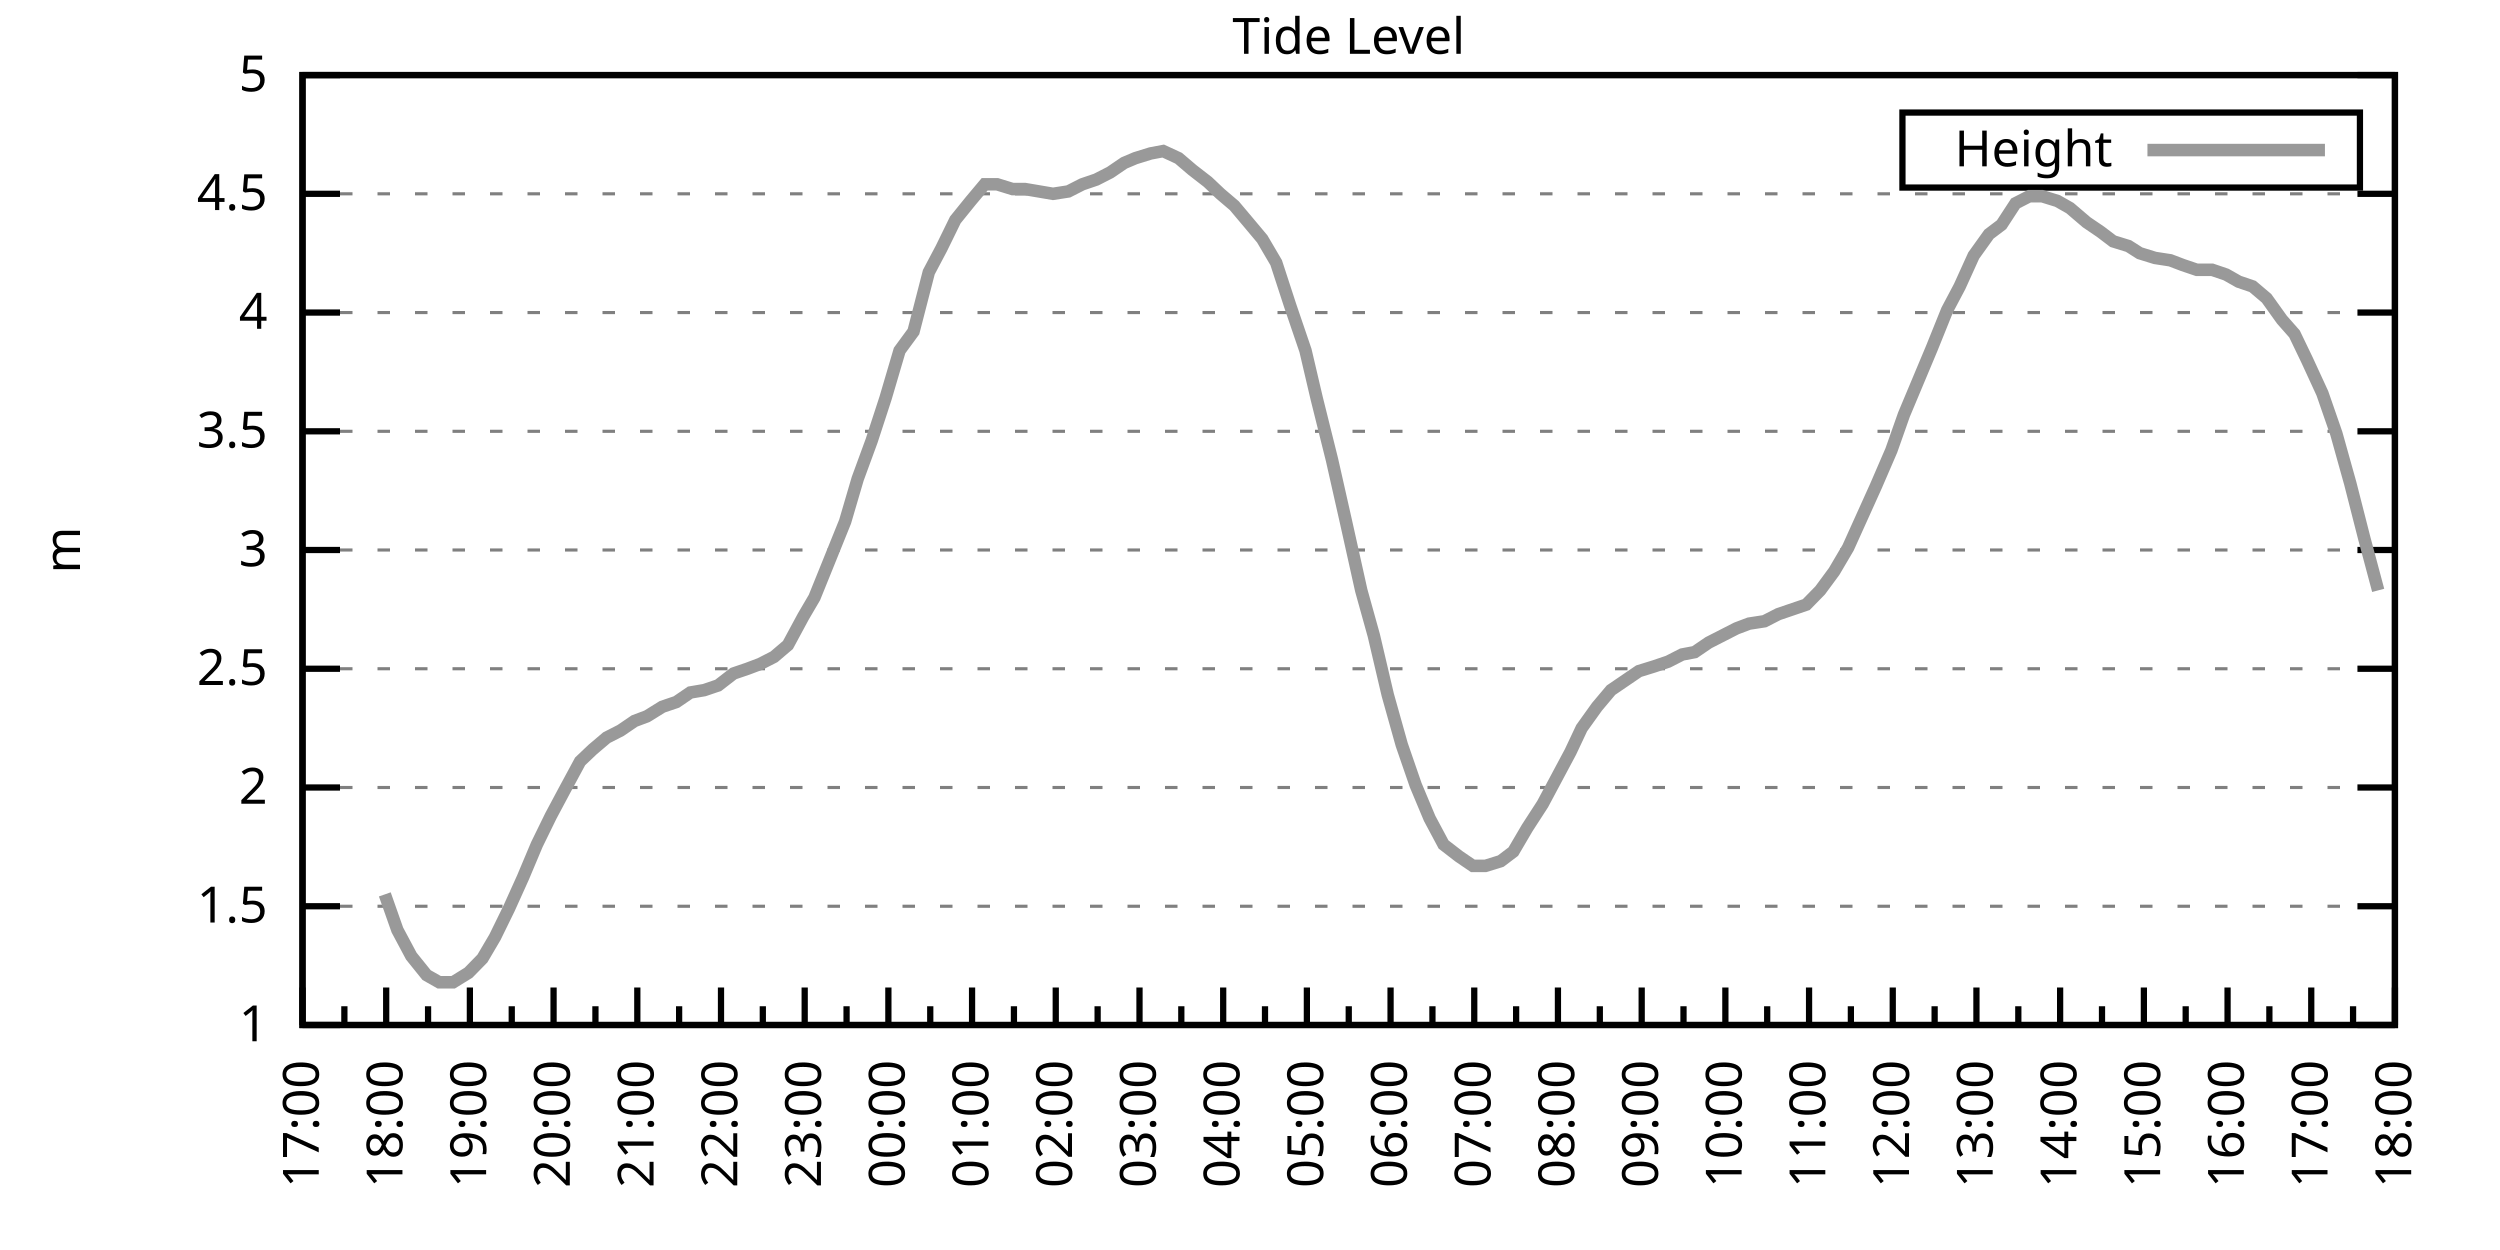
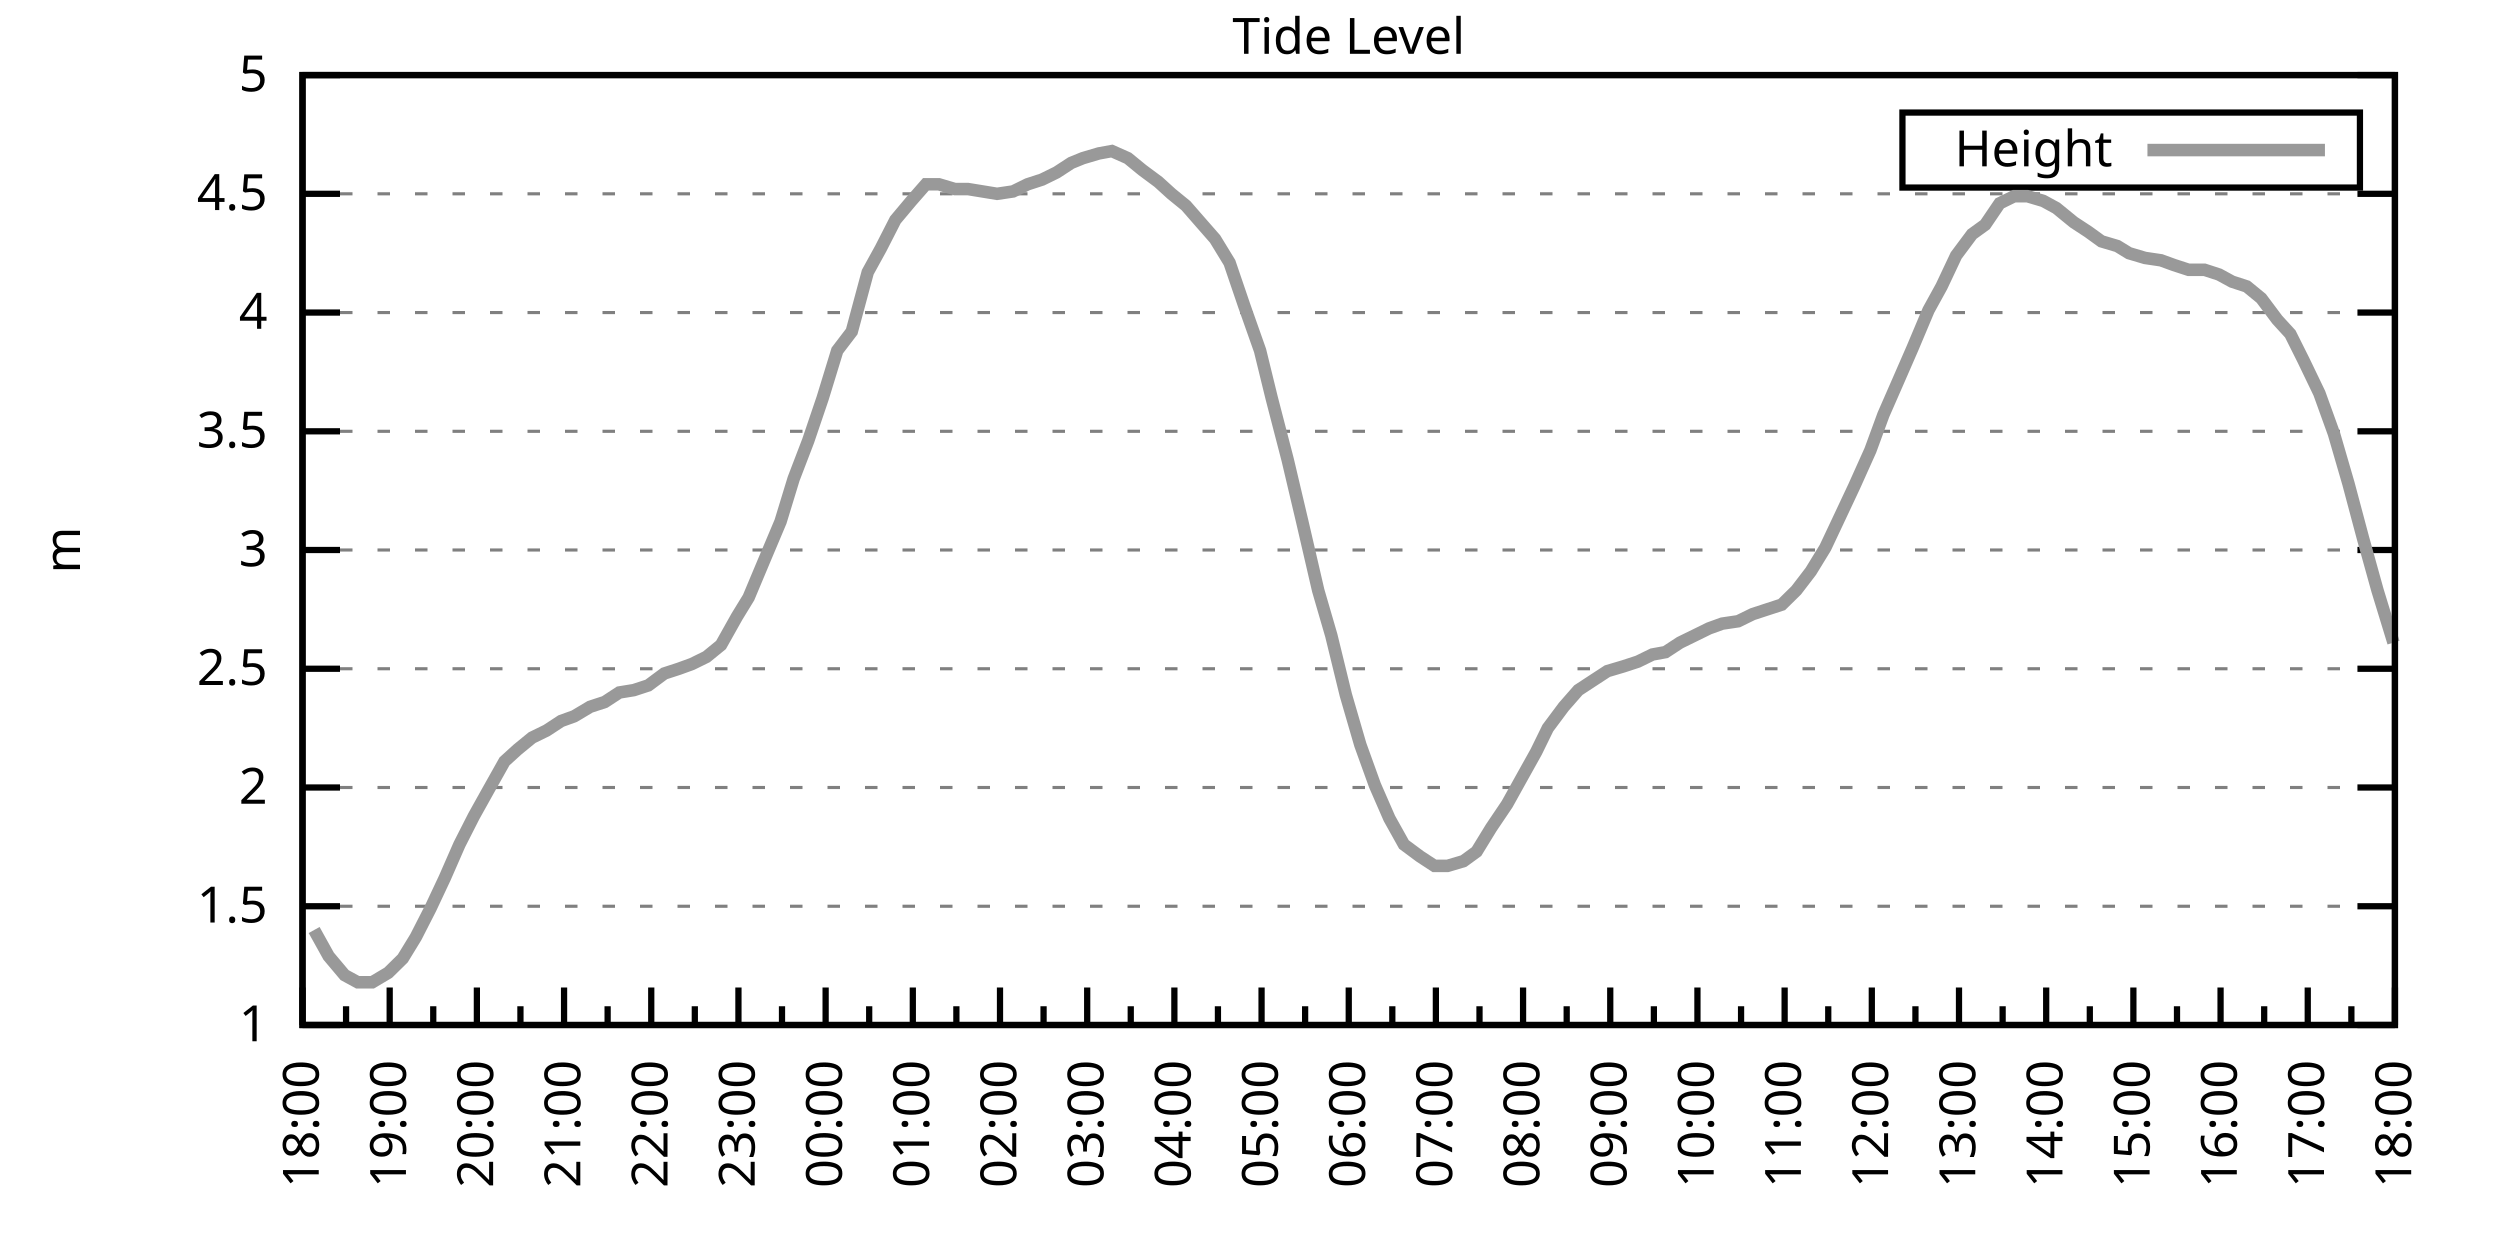
<svg xmlns="http://www.w3.org/2000/svg" xmlns:xlink="http://www.w3.org/1999/xlink" width="400" height="200" viewBox="0 0 400 200">
  <g id="gnuplot_canvas">
    <rect x="0" y="0" width="400" height="200" fill="none" />
    <defs>
      <circle id="gpDot" r="0.5" stroke-width="0.5" stroke="currentColor" />
      <path id="gpPt0" stroke-width="0.333" stroke="currentColor" d="M-1,0 h2 M0,-1 v2" />
      <path id="gpPt1" stroke-width="0.333" stroke="currentColor" d="M-1,-1 L1,1 M1,-1 L-1,1" />
      <path id="gpPt2" stroke-width="0.333" stroke="currentColor" d="M-1,0 L1,0 M0,-1 L0,1 M-1,-1 L1,1 M-1,1 L1,-1" />
      <rect id="gpPt3" stroke-width="0.333" stroke="currentColor" x="-1" y="-1" width="2" height="2" />
      <rect id="gpPt4" stroke-width="0.333" stroke="currentColor" fill="currentColor" x="-1" y="-1" width="2" height="2" />
      <circle id="gpPt5" stroke-width="0.333" stroke="currentColor" cx="0" cy="0" r="1" />
      <use xlink:href="#gpPt5" id="gpPt6" fill="currentColor" stroke="none" />
      <path id="gpPt7" stroke-width="0.333" stroke="currentColor" d="M0,-1.33 L-1.33,0.67 L1.33,0.67 z" />
      <use xlink:href="#gpPt7" id="gpPt8" fill="currentColor" stroke="none" />
      <use xlink:href="#gpPt7" id="gpPt9" stroke="currentColor" transform="rotate(180)" />
      <use xlink:href="#gpPt9" id="gpPt10" fill="currentColor" stroke="none" />
      <use xlink:href="#gpPt3" id="gpPt11" stroke="currentColor" transform="rotate(45)" />
      <use xlink:href="#gpPt11" id="gpPt12" fill="currentColor" stroke="none" />
      <path id="gpPt13" stroke-width="0.333" stroke="currentColor" d="M0,1.330 L1.265,0.411 L0.782,-1.067 L-0.782,-1.076 L-1.265,0.411 z" />
      <use xlink:href="#gpPt13" id="gpPt14" fill="currentColor" stroke="none" />
      <filter id="textbox" filterUnits="objectBoundingBox" x="0" y="0" height="1" width="1">
        <feFlood flood-color="white" flood-opacity="1" result="bgnd" />
        <feComposite in="SourceGraphic" in2="bgnd" operator="atop" />
      </filter>
      <filter id="greybox" filterUnits="objectBoundingBox" x="0" y="0" height="1" width="1">
        <feFlood flood-color="lightgrey" flood-opacity="1" result="grey" />
        <feComposite in="SourceGraphic" in2="grey" operator="atop" />
      </filter>
    </defs>
    <g fill="none" color="white" stroke="currentColor" stroke-width="1.00" stroke-linecap="butt" stroke-linejoin="miter">
</g>
    <g fill="none" color="black" stroke="currentColor" stroke-width="1.00" stroke-linecap="butt" stroke-linejoin="miter">
      <g stroke="none" shape-rendering="crispEdges">
        <polygon fill="rgb(255, 255, 255)" points="48.40,164.00 383.18,164.00 383.18,12.02 48.40,12.02 " />
      </g>
    </g>
    <g fill="none" color="black" stroke="currentColor" stroke-width="1.00" stroke-linecap="butt" stroke-linejoin="miter">
</g>
    <g fill="none" color="black" stroke="black" stroke-width="0.50" stroke-linecap="butt" stroke-linejoin="miter">
</g>
    <g fill="none" color="gray" stroke="currentColor" stroke-width="0.50" stroke-linecap="butt" stroke-linejoin="miter">
      <path stroke="gray" stroke-dasharray="2,4" class="gridline" d="M48.40,164.00 L383.19,164.00  " />
    </g>
    <g fill="none" color="gray" stroke="gray" stroke-width="1.00" stroke-linecap="butt" stroke-linejoin="miter">
</g>
    <g fill="none" color="black" stroke="currentColor" stroke-width="1.00" stroke-linecap="butt" stroke-linejoin="miter">
      <path stroke="black" d="M48.40,164.00 L54.40,164.00 M383.19,164.00 L377.19,164.00  " />
      <g transform="translate(42.80,166.60)" stroke="none" fill="black" font-family="Sans" font-size="8.00" text-anchor="end">
        <text>
          <tspan font-family="Sans"> 1</tspan>
        </text>
      </g>
    </g>
    <g fill="none" color="black" stroke="currentColor" stroke-width="1.00" stroke-linecap="butt" stroke-linejoin="miter">
</g>
    <g fill="none" color="black" stroke="black" stroke-width="0.50" stroke-linecap="butt" stroke-linejoin="miter">
</g>
    <g fill="none" color="gray" stroke="currentColor" stroke-width="0.50" stroke-linecap="butt" stroke-linejoin="miter">
      <path stroke="gray" stroke-dasharray="2,4" class="gridline" d="M48.40,145.00 L383.19,145.00  " />
    </g>
    <g fill="none" color="gray" stroke="gray" stroke-width="1.00" stroke-linecap="butt" stroke-linejoin="miter">
</g>
    <g fill="none" color="black" stroke="currentColor" stroke-width="1.00" stroke-linecap="butt" stroke-linejoin="miter">
      <path stroke="black" d="M48.40,145.00 L54.40,145.00 M383.19,145.00 L377.19,145.00  " />
      <g transform="translate(42.80,147.60)" stroke="none" fill="black" font-family="Sans" font-size="8.00" text-anchor="end">
        <text>
          <tspan font-family="Sans"> 1.5</tspan>
        </text>
      </g>
    </g>
    <g fill="none" color="black" stroke="currentColor" stroke-width="1.00" stroke-linecap="butt" stroke-linejoin="miter">
</g>
    <g fill="none" color="black" stroke="black" stroke-width="0.50" stroke-linecap="butt" stroke-linejoin="miter">
</g>
    <g fill="none" color="gray" stroke="currentColor" stroke-width="0.50" stroke-linecap="butt" stroke-linejoin="miter">
      <path stroke="gray" stroke-dasharray="2,4" class="gridline" d="M48.40,126.00 L383.19,126.00  " />
    </g>
    <g fill="none" color="gray" stroke="gray" stroke-width="1.00" stroke-linecap="butt" stroke-linejoin="miter">
</g>
    <g fill="none" color="black" stroke="currentColor" stroke-width="1.00" stroke-linecap="butt" stroke-linejoin="miter">
      <path stroke="black" d="M48.40,126.00 L54.40,126.00 M383.19,126.00 L377.19,126.00  " />
      <g transform="translate(42.80,128.60)" stroke="none" fill="black" font-family="Sans" font-size="8.00" text-anchor="end">
        <text>
          <tspan font-family="Sans"> 2</tspan>
        </text>
      </g>
    </g>
    <g fill="none" color="black" stroke="currentColor" stroke-width="1.00" stroke-linecap="butt" stroke-linejoin="miter">
</g>
    <g fill="none" color="black" stroke="black" stroke-width="0.50" stroke-linecap="butt" stroke-linejoin="miter">
</g>
    <g fill="none" color="gray" stroke="currentColor" stroke-width="0.50" stroke-linecap="butt" stroke-linejoin="miter">
      <path stroke="gray" stroke-dasharray="2,4" class="gridline" d="M48.40,107.00 L383.19,107.00  " />
    </g>
    <g fill="none" color="gray" stroke="gray" stroke-width="1.00" stroke-linecap="butt" stroke-linejoin="miter">
</g>
    <g fill="none" color="black" stroke="currentColor" stroke-width="1.00" stroke-linecap="butt" stroke-linejoin="miter">
      <path stroke="black" d="M48.40,107.00 L54.40,107.00 M383.19,107.00 L377.19,107.00  " />
      <g transform="translate(42.80,109.60)" stroke="none" fill="black" font-family="Sans" font-size="8.00" text-anchor="end">
        <text>
          <tspan font-family="Sans"> 2.5</tspan>
        </text>
      </g>
    </g>
    <g fill="none" color="black" stroke="currentColor" stroke-width="1.00" stroke-linecap="butt" stroke-linejoin="miter">
</g>
    <g fill="none" color="black" stroke="black" stroke-width="0.50" stroke-linecap="butt" stroke-linejoin="miter">
</g>
    <g fill="none" color="gray" stroke="currentColor" stroke-width="0.50" stroke-linecap="butt" stroke-linejoin="miter">
      <path stroke="gray" stroke-dasharray="2,4" class="gridline" d="M48.40,88.00 L383.19,88.00  " />
    </g>
    <g fill="none" color="gray" stroke="gray" stroke-width="1.00" stroke-linecap="butt" stroke-linejoin="miter">
</g>
    <g fill="none" color="black" stroke="currentColor" stroke-width="1.00" stroke-linecap="butt" stroke-linejoin="miter">
      <path stroke="black" d="M48.40,88.00 L54.40,88.00 M383.19,88.00 L377.19,88.00  " />
      <g transform="translate(42.80,90.60)" stroke="none" fill="black" font-family="Sans" font-size="8.00" text-anchor="end">
        <text>
          <tspan font-family="Sans"> 3</tspan>
        </text>
      </g>
    </g>
    <g fill="none" color="black" stroke="currentColor" stroke-width="1.00" stroke-linecap="butt" stroke-linejoin="miter">
</g>
    <g fill="none" color="black" stroke="black" stroke-width="0.50" stroke-linecap="butt" stroke-linejoin="miter">
</g>
    <g fill="none" color="gray" stroke="currentColor" stroke-width="0.50" stroke-linecap="butt" stroke-linejoin="miter">
      <path stroke="gray" stroke-dasharray="2,4" class="gridline" d="M48.40,69.01 L383.19,69.01  " />
    </g>
    <g fill="none" color="gray" stroke="gray" stroke-width="1.00" stroke-linecap="butt" stroke-linejoin="miter">
</g>
    <g fill="none" color="black" stroke="currentColor" stroke-width="1.00" stroke-linecap="butt" stroke-linejoin="miter">
      <path stroke="black" d="M48.40,69.01 L54.40,69.01 M383.19,69.01 L377.19,69.01  " />
      <g transform="translate(42.80,71.61)" stroke="none" fill="black" font-family="Sans" font-size="8.00" text-anchor="end">
        <text>
          <tspan font-family="Sans"> 3.5</tspan>
        </text>
      </g>
    </g>
    <g fill="none" color="black" stroke="currentColor" stroke-width="1.00" stroke-linecap="butt" stroke-linejoin="miter">
</g>
    <g fill="none" color="black" stroke="black" stroke-width="0.50" stroke-linecap="butt" stroke-linejoin="miter">
</g>
    <g fill="none" color="gray" stroke="currentColor" stroke-width="0.50" stroke-linecap="butt" stroke-linejoin="miter">
      <path stroke="gray" stroke-dasharray="2,4" class="gridline" d="M48.40,50.01 L383.19,50.01  " />
    </g>
    <g fill="none" color="gray" stroke="gray" stroke-width="1.00" stroke-linecap="butt" stroke-linejoin="miter">
</g>
    <g fill="none" color="black" stroke="currentColor" stroke-width="1.00" stroke-linecap="butt" stroke-linejoin="miter">
      <path stroke="black" d="M48.40,50.01 L54.40,50.01 M383.19,50.01 L377.19,50.01  " />
      <g transform="translate(42.80,52.61)" stroke="none" fill="black" font-family="Sans" font-size="8.00" text-anchor="end">
        <text>
          <tspan font-family="Sans"> 4</tspan>
        </text>
      </g>
    </g>
    <g fill="none" color="black" stroke="currentColor" stroke-width="1.00" stroke-linecap="butt" stroke-linejoin="miter">
</g>
    <g fill="none" color="black" stroke="black" stroke-width="0.50" stroke-linecap="butt" stroke-linejoin="miter">
</g>
    <g fill="none" color="gray" stroke="currentColor" stroke-width="0.50" stroke-linecap="butt" stroke-linejoin="miter">
      <path stroke="gray" stroke-dasharray="2,4" class="gridline" d="M48.40,31.01 L383.19,31.01  " />
    </g>
    <g fill="none" color="gray" stroke="gray" stroke-width="1.00" stroke-linecap="butt" stroke-linejoin="miter">
</g>
    <g fill="none" color="black" stroke="currentColor" stroke-width="1.00" stroke-linecap="butt" stroke-linejoin="miter">
      <path stroke="black" d="M48.40,31.01 L54.40,31.01 M383.19,31.01 L377.19,31.01  " />
      <g transform="translate(42.80,33.61)" stroke="none" fill="black" font-family="Sans" font-size="8.00" text-anchor="end">
        <text>
          <tspan font-family="Sans"> 4.5</tspan>
        </text>
      </g>
    </g>
    <g fill="none" color="black" stroke="currentColor" stroke-width="1.00" stroke-linecap="butt" stroke-linejoin="miter">
</g>
    <g fill="none" color="black" stroke="black" stroke-width="0.50" stroke-linecap="butt" stroke-linejoin="miter">
</g>
    <g fill="none" color="gray" stroke="currentColor" stroke-width="0.50" stroke-linecap="butt" stroke-linejoin="miter">
      <path stroke="gray" stroke-dasharray="2,4" class="gridline" d="M48.40,12.01 L383.19,12.01  " />
    </g>
    <g fill="none" color="gray" stroke="gray" stroke-width="1.00" stroke-linecap="butt" stroke-linejoin="miter">
</g>
    <g fill="none" color="black" stroke="currentColor" stroke-width="1.00" stroke-linecap="butt" stroke-linejoin="miter">
      <path stroke="black" d="M48.40,12.01 L54.40,12.01 M383.19,12.01 L377.19,12.01  " />
      <g transform="translate(42.80,14.61)" stroke="none" fill="black" font-family="Sans" font-size="8.00" text-anchor="end">
        <text>
          <tspan font-family="Sans"> 5</tspan>
        </text>
      </g>
    </g>
    <g fill="none" color="black" stroke="currentColor" stroke-width="1.00" stroke-linecap="butt" stroke-linejoin="miter">
      <path stroke="black" d="M48.40,164.00 L48.40,158.00  " />
      <g transform="translate(51.00,169.60) rotate(270)" stroke="none" fill="black" font-family="Sans" font-size="8.00" text-anchor="end">
        <text>
+           <tspan font-family="Sans">18:00</tspan>
+         </text>
+       </g>
+     </g>
+     <g fill="none" color="black" stroke="currentColor" stroke-width="1.00" stroke-linecap="butt" stroke-linejoin="miter">
+       <path stroke="black" d="M55.37,164.00 L55.37,161.00 M62.35,164.00 L62.35,158.00  " />
+       <g transform="translate(64.95,169.60) rotate(270)" stroke="none" fill="black" font-family="Sans" font-size="8.00" text-anchor="end">
+         <text>
+           <tspan font-family="Sans">19:00</tspan>
+         </text>
+       </g>
+     </g>
+     <g fill="none" color="black" stroke="currentColor" stroke-width="1.00" stroke-linecap="butt" stroke-linejoin="miter">
+       <path stroke="black" d="M69.32,164.00 L69.32,161.00 M76.30,164.00 L76.30,158.00  " />
+       <g transform="translate(78.90,169.60) rotate(270)" stroke="none" fill="black" font-family="Sans" font-size="8.00" text-anchor="end">
+         <text>
+           <tspan font-family="Sans">20:00</tspan>
+         </text>
+       </g>
+     </g>
+     <g fill="none" color="black" stroke="currentColor" stroke-width="1.00" stroke-linecap="butt" stroke-linejoin="miter">
+       <path stroke="black" d="M83.27,164.00 L83.27,161.00 M90.25,164.00 L90.25,158.00  " />
+       <g transform="translate(92.85,169.60) rotate(270)" stroke="none" fill="black" font-family="Sans" font-size="8.00" text-anchor="end">
+         <text>
+           <tspan font-family="Sans">21:00</tspan>
+         </text>
+       </g>
+     </g>
+     <g fill="none" color="black" stroke="currentColor" stroke-width="1.00" stroke-linecap="butt" stroke-linejoin="miter">
+       <path stroke="black" d="M97.22,164.00 L97.22,161.00 M104.20,164.00 L104.20,158.00  " />
+       <g transform="translate(106.80,169.60) rotate(270)" stroke="none" fill="black" font-family="Sans" font-size="8.00" text-anchor="end">
+         <text>
+           <tspan font-family="Sans">22:00</tspan>
+         </text>
+       </g>
+     </g>
+     <g fill="none" color="black" stroke="currentColor" stroke-width="1.00" stroke-linecap="butt" stroke-linejoin="miter">
+       <path stroke="black" d="M111.17,164.00 L111.17,161.00 M118.15,164.00 L118.15,158.00  " />
+       <g transform="translate(120.75,169.60) rotate(270)" stroke="none" fill="black" font-family="Sans" font-size="8.00" text-anchor="end">
+         <text>
+           <tspan font-family="Sans">23:00</tspan>
+         </text>
+       </g>
+     </g>
+     <g fill="none" color="black" stroke="currentColor" stroke-width="1.00" stroke-linecap="butt" stroke-linejoin="miter">
+       <path stroke="black" d="M125.12,164.00 L125.12,161.00 M132.10,164.00 L132.10,158.00  " />
+       <g transform="translate(134.70,169.60) rotate(270)" stroke="none" fill="black" font-family="Sans" font-size="8.00" text-anchor="end">
+         <text>
+           <tspan font-family="Sans">00:00</tspan>
+         </text>
+       </g>
+     </g>
+     <g fill="none" color="black" stroke="currentColor" stroke-width="1.00" stroke-linecap="butt" stroke-linejoin="miter">
+       <path stroke="black" d="M139.07,164.00 L139.07,161.00 M146.05,164.00 L146.05,158.00  " />
+       <g transform="translate(148.65,169.60) rotate(270)" stroke="none" fill="black" font-family="Sans" font-size="8.00" text-anchor="end">
+         <text>
+           <tspan font-family="Sans">01:00</tspan>
+         </text>
+       </g>
+     </g>
+     <g fill="none" color="black" stroke="currentColor" stroke-width="1.00" stroke-linecap="butt" stroke-linejoin="miter">
+       <path stroke="black" d="M153.02,164.00 L153.02,161.00 M160.00,164.00 L160.00,158.00  " />
+       <g transform="translate(162.60,169.60) rotate(270)" stroke="none" fill="black" font-family="Sans" font-size="8.00" text-anchor="end">
+         <text>
+           <tspan font-family="Sans">02:00</tspan>
+         </text>
+       </g>
+     </g>
+     <g fill="none" color="black" stroke="currentColor" stroke-width="1.00" stroke-linecap="butt" stroke-linejoin="miter">
+       <path stroke="black" d="M166.97,164.00 L166.97,161.00 M173.95,164.00 L173.95,158.00  " />
+       <g transform="translate(176.55,169.60) rotate(270)" stroke="none" fill="black" font-family="Sans" font-size="8.00" text-anchor="end">
+         <text>
+           <tspan font-family="Sans">03:00</tspan>
+         </text>
+       </g>
+     </g>
+     <g fill="none" color="black" stroke="currentColor" stroke-width="1.00" stroke-linecap="butt" stroke-linejoin="miter">
+       <path stroke="black" d="M180.92,164.00 L180.92,161.00 M187.90,164.00 L187.90,158.00  " />
+       <g transform="translate(190.50,169.60) rotate(270)" stroke="none" fill="black" font-family="Sans" font-size="8.00" text-anchor="end">
+         <text>
+           <tspan font-family="Sans">04:00</tspan>
+         </text>
+       </g>
+     </g>
+     <g fill="none" color="black" stroke="currentColor" stroke-width="1.00" stroke-linecap="butt" stroke-linejoin="miter">
+       <path stroke="black" d="M194.87,164.00 L194.87,161.00 M201.85,164.00 L201.85,158.00  " />
+       <g transform="translate(204.45,169.60) rotate(270)" stroke="none" fill="black" font-family="Sans" font-size="8.00" text-anchor="end">
+         <text>
+           <tspan font-family="Sans">05:00</tspan>
+         </text>
+       </g>
+     </g>
+     <g fill="none" color="black" stroke="currentColor" stroke-width="1.00" stroke-linecap="butt" stroke-linejoin="miter">
+       <path stroke="black" d="M208.82,164.00 L208.82,161.00 M215.80,164.00 L215.80,158.00  " />
+       <g transform="translate(218.40,169.60) rotate(270)" stroke="none" fill="black" font-family="Sans" font-size="8.00" text-anchor="end">
+         <text>
+           <tspan font-family="Sans">06:00</tspan>
+         </text>
+       </g>
+     </g>
+     <g fill="none" color="black" stroke="currentColor" stroke-width="1.00" stroke-linecap="butt" stroke-linejoin="miter">
+       <path stroke="black" d="M222.77,164.00 L222.77,161.00 M229.74,164.00 L229.74,158.00  " />
+       <g transform="translate(232.34,169.60) rotate(270)" stroke="none" fill="black" font-family="Sans" font-size="8.00" text-anchor="end">
+         <text>
+           <tspan font-family="Sans">07:00</tspan>
+         </text>
+       </g>
+     </g>
+     <g fill="none" color="black" stroke="currentColor" stroke-width="1.00" stroke-linecap="butt" stroke-linejoin="miter">
+       <path stroke="black" d="M236.72,164.00 L236.72,161.00 M243.69,164.00 L243.69,158.00  " />
+       <g transform="translate(246.29,169.60) rotate(270)" stroke="none" fill="black" font-family="Sans" font-size="8.00" text-anchor="end">
+         <text>
+           <tspan font-family="Sans">08:00</tspan>
+         </text>
+       </g>
+     </g>
+     <g fill="none" color="black" stroke="currentColor" stroke-width="1.00" stroke-linecap="butt" stroke-linejoin="miter">
+       <path stroke="black" d="M250.67,164.00 L250.67,161.00 M257.64,164.00 L257.64,158.00  " />
+       <g transform="translate(260.24,169.60) rotate(270)" stroke="none" fill="black" font-family="Sans" font-size="8.00" text-anchor="end">
+         <text>
+           <tspan font-family="Sans">09:00</tspan>
+         </text>
+       </g>
+     </g>
+     <g fill="none" color="black" stroke="currentColor" stroke-width="1.00" stroke-linecap="butt" stroke-linejoin="miter">
+       <path stroke="black" d="M264.62,164.00 L264.62,161.00 M271.59,164.00 L271.59,158.00  " />
+       <g transform="translate(274.19,169.60) rotate(270)" stroke="none" fill="black" font-family="Sans" font-size="8.00" text-anchor="end">
+         <text>
+           <tspan font-family="Sans">10:00</tspan>
+         </text>
+       </g>
+     </g>
+     <g fill="none" color="black" stroke="currentColor" stroke-width="1.00" stroke-linecap="butt" stroke-linejoin="miter">
+       <path stroke="black" d="M278.57,164.00 L278.57,161.00 M285.54,164.00 L285.54,158.00  " />
+       <g transform="translate(288.14,169.60) rotate(270)" stroke="none" fill="black" font-family="Sans" font-size="8.00" text-anchor="end">
+         <text>
+           <tspan font-family="Sans">11:00</tspan>
+         </text>
+       </g>
+     </g>
+     <g fill="none" color="black" stroke="currentColor" stroke-width="1.00" stroke-linecap="butt" stroke-linejoin="miter">
+       <path stroke="black" d="M292.52,164.00 L292.52,161.00 M299.49,164.00 L299.49,158.00  " />
+       <g transform="translate(302.09,169.60) rotate(270)" stroke="none" fill="black" font-family="Sans" font-size="8.00" text-anchor="end">
+         <text>
+           <tspan font-family="Sans">12:00</tspan>
+         </text>
+       </g>
+     </g>
+     <g fill="none" color="black" stroke="currentColor" stroke-width="1.00" stroke-linecap="butt" stroke-linejoin="miter">
+       <path stroke="black" d="M306.47,164.00 L306.47,161.00 M313.44,164.00 L313.44,158.00  " />
+       <g transform="translate(316.04,169.60) rotate(270)" stroke="none" fill="black" font-family="Sans" font-size="8.00" text-anchor="end">
+         <text>
+           <tspan font-family="Sans">13:00</tspan>
+         </text>
+       </g>
+     </g>
+     <g fill="none" color="black" stroke="currentColor" stroke-width="1.00" stroke-linecap="butt" stroke-linejoin="miter">
+       <path stroke="black" d="M320.42,164.00 L320.42,161.00 M327.39,164.00 L327.39,158.00  " />
+       <g transform="translate(329.99,169.60) rotate(270)" stroke="none" fill="black" font-family="Sans" font-size="8.00" text-anchor="end">
+         <text>
+           <tspan font-family="Sans">14:00</tspan>
+         </text>
+       </g>
+     </g>
+     <g fill="none" color="black" stroke="currentColor" stroke-width="1.00" stroke-linecap="butt" stroke-linejoin="miter">
+       <path stroke="black" d="M334.37,164.00 L334.37,161.00 M341.34,164.00 L341.34,158.00  " />
+       <g transform="translate(343.94,169.60) rotate(270)" stroke="none" fill="black" font-family="Sans" font-size="8.00" text-anchor="end">
+         <text>
+           <tspan font-family="Sans">15:00</tspan>
+         </text>
+       </g>
+     </g>
+     <g fill="none" color="black" stroke="currentColor" stroke-width="1.00" stroke-linecap="butt" stroke-linejoin="miter">
+       <path stroke="black" d="M348.32,164.00 L348.32,161.00 M355.29,164.00 L355.29,158.00  " />
+       <g transform="translate(357.89,169.60) rotate(270)" stroke="none" fill="black" font-family="Sans" font-size="8.00" text-anchor="end">
+         <text>
+           <tspan font-family="Sans">16:00</tspan>
+         </text>
+       </g>
+     </g>
+     <g fill="none" color="black" stroke="currentColor" stroke-width="1.00" stroke-linecap="butt" stroke-linejoin="miter">
+       <path stroke="black" d="M362.27,164.00 L362.27,161.00 M369.24,164.00 L369.24,158.00  " />
+       <g transform="translate(371.84,169.60) rotate(270)" stroke="none" fill="black" font-family="Sans" font-size="8.00" text-anchor="end">
+         <text>
          <tspan font-family="Sans">17:00</tspan>
        </text>
      </g>
    </g>
    <g fill="none" color="black" stroke="currentColor" stroke-width="1.00" stroke-linecap="butt" stroke-linejoin="miter">
-       <path stroke="black" d="M55.10,164.00 L55.10,161.00 M61.79,164.00 L61.79,158.00  " />
-       <g transform="translate(64.39,169.60) rotate(270)" stroke="none" fill="black" font-family="Sans" font-size="8.00" text-anchor="end">
-         <text>
-           <tspan font-family="Sans">18:00</tspan>
-         </text>
-       </g>
-     </g>
-     <g fill="none" color="black" stroke="currentColor" stroke-width="1.00" stroke-linecap="butt" stroke-linejoin="miter">
-       <path stroke="black" d="M68.49,164.00 L68.49,161.00 M75.18,164.00 L75.18,158.00  " />
-       <g transform="translate(77.78,169.60) rotate(270)" stroke="none" fill="black" font-family="Sans" font-size="8.00" text-anchor="end">
-         <text>
-           <tspan font-family="Sans">19:00</tspan>
-         </text>
-       </g>
-     </g>
-     <g fill="none" color="black" stroke="currentColor" stroke-width="1.00" stroke-linecap="butt" stroke-linejoin="miter">
-       <path stroke="black" d="M81.88,164.00 L81.88,161.00 M88.57,164.00 L88.57,158.00  " />
-       <g transform="translate(91.17,169.60) rotate(270)" stroke="none" fill="black" font-family="Sans" font-size="8.00" text-anchor="end">
-         <text>
-           <tspan font-family="Sans">20:00</tspan>
-         </text>
-       </g>
-     </g>
-     <g fill="none" color="black" stroke="currentColor" stroke-width="1.00" stroke-linecap="butt" stroke-linejoin="miter">
-       <path stroke="black" d="M95.27,164.00 L95.27,161.00 M101.97,164.00 L101.97,158.00  " />
-       <g transform="translate(104.57,169.60) rotate(270)" stroke="none" fill="black" font-family="Sans" font-size="8.00" text-anchor="end">
-         <text>
-           <tspan font-family="Sans">21:00</tspan>
-         </text>
-       </g>
-     </g>
-     <g fill="none" color="black" stroke="currentColor" stroke-width="1.00" stroke-linecap="butt" stroke-linejoin="miter">
-       <path stroke="black" d="M108.66,164.00 L108.66,161.00 M115.36,164.00 L115.36,158.00  " />
-       <g transform="translate(117.96,169.60) rotate(270)" stroke="none" fill="black" font-family="Sans" font-size="8.00" text-anchor="end">
-         <text>
-           <tspan font-family="Sans">22:00</tspan>
-         </text>
-       </g>
-     </g>
-     <g fill="none" color="black" stroke="currentColor" stroke-width="1.00" stroke-linecap="butt" stroke-linejoin="miter">
-       <path stroke="black" d="M122.05,164.00 L122.05,161.00 M128.75,164.00 L128.75,158.00  " />
-       <g transform="translate(131.35,169.60) rotate(270)" stroke="none" fill="black" font-family="Sans" font-size="8.00" text-anchor="end">
-         <text>
-           <tspan font-family="Sans">23:00</tspan>
-         </text>
-       </g>
-     </g>
-     <g fill="none" color="black" stroke="currentColor" stroke-width="1.00" stroke-linecap="butt" stroke-linejoin="miter">
-       <path stroke="black" d="M135.45,164.00 L135.45,161.00 M142.14,164.00 L142.14,158.00  " />
-       <g transform="translate(144.74,169.60) rotate(270)" stroke="none" fill="black" font-family="Sans" font-size="8.00" text-anchor="end">
-         <text>
-           <tspan font-family="Sans">00:00</tspan>
-         </text>
-       </g>
-     </g>
-     <g fill="none" color="black" stroke="currentColor" stroke-width="1.00" stroke-linecap="butt" stroke-linejoin="miter">
-       <path stroke="black" d="M148.84,164.00 L148.84,161.00 M155.53,164.00 L155.53,158.00  " />
-       <g transform="translate(158.13,169.60) rotate(270)" stroke="none" fill="black" font-family="Sans" font-size="8.00" text-anchor="end">
-         <text>
-           <tspan font-family="Sans">01:00</tspan>
-         </text>
-       </g>
-     </g>
-     <g fill="none" color="black" stroke="currentColor" stroke-width="1.00" stroke-linecap="butt" stroke-linejoin="miter">
-       <path stroke="black" d="M162.23,164.00 L162.23,161.00 M168.92,164.00 L168.92,158.00  " />
-       <g transform="translate(171.52,169.60) rotate(270)" stroke="none" fill="black" font-family="Sans" font-size="8.00" text-anchor="end">
-         <text>
-           <tspan font-family="Sans">02:00</tspan>
-         </text>
-       </g>
-     </g>
-     <g fill="none" color="black" stroke="currentColor" stroke-width="1.00" stroke-linecap="butt" stroke-linejoin="miter">
-       <path stroke="black" d="M175.62,164.00 L175.62,161.00 M182.32,164.00 L182.32,158.00  " />
-       <g transform="translate(184.92,169.60) rotate(270)" stroke="none" fill="black" font-family="Sans" font-size="8.00" text-anchor="end">
-         <text>
-           <tspan font-family="Sans">03:00</tspan>
-         </text>
-       </g>
-     </g>
-     <g fill="none" color="black" stroke="currentColor" stroke-width="1.00" stroke-linecap="butt" stroke-linejoin="miter">
-       <path stroke="black" d="M189.01,164.00 L189.01,161.00 M195.71,164.00 L195.71,158.00  " />
-       <g transform="translate(198.31,169.60) rotate(270)" stroke="none" fill="black" font-family="Sans" font-size="8.00" text-anchor="end">
-         <text>
-           <tspan font-family="Sans">04:00</tspan>
-         </text>
-       </g>
-     </g>
-     <g fill="none" color="black" stroke="currentColor" stroke-width="1.00" stroke-linecap="butt" stroke-linejoin="miter">
-       <path stroke="black" d="M202.40,164.00 L202.40,161.00 M209.10,164.00 L209.10,158.00  " />
-       <g transform="translate(211.70,169.60) rotate(270)" stroke="none" fill="black" font-family="Sans" font-size="8.00" text-anchor="end">
-         <text>
-           <tspan font-family="Sans">05:00</tspan>
-         </text>
-       </g>
-     </g>
-     <g fill="none" color="black" stroke="currentColor" stroke-width="1.00" stroke-linecap="butt" stroke-linejoin="miter">
-       <path stroke="black" d="M215.80,164.00 L215.80,161.00 M222.49,164.00 L222.49,158.00  " />
-       <g transform="translate(225.09,169.60) rotate(270)" stroke="none" fill="black" font-family="Sans" font-size="8.00" text-anchor="end">
-         <text>
-           <tspan font-family="Sans">06:00</tspan>
-         </text>
-       </g>
-     </g>
-     <g fill="none" color="black" stroke="currentColor" stroke-width="1.00" stroke-linecap="butt" stroke-linejoin="miter">
-       <path stroke="black" d="M229.19,164.00 L229.19,161.00 M235.88,164.00 L235.88,158.00  " />
-       <g transform="translate(238.48,169.60) rotate(270)" stroke="none" fill="black" font-family="Sans" font-size="8.00" text-anchor="end">
-         <text>
-           <tspan font-family="Sans">07:00</tspan>
-         </text>
-       </g>
-     </g>
-     <g fill="none" color="black" stroke="currentColor" stroke-width="1.00" stroke-linecap="butt" stroke-linejoin="miter">
-       <path stroke="black" d="M242.58,164.00 L242.58,161.00 M249.27,164.00 L249.27,158.00  " />
-       <g transform="translate(251.87,169.60) rotate(270)" stroke="none" fill="black" font-family="Sans" font-size="8.00" text-anchor="end">
-         <text>
-           <tspan font-family="Sans">08:00</tspan>
-         </text>
-       </g>
-     </g>
-     <g fill="none" color="black" stroke="currentColor" stroke-width="1.00" stroke-linecap="butt" stroke-linejoin="miter">
-       <path stroke="black" d="M255.97,164.00 L255.97,161.00 M262.67,164.00 L262.67,158.00  " />
-       <g transform="translate(265.27,169.60) rotate(270)" stroke="none" fill="black" font-family="Sans" font-size="8.00" text-anchor="end">
-         <text>
-           <tspan font-family="Sans">09:00</tspan>
-         </text>
-       </g>
-     </g>
-     <g fill="none" color="black" stroke="currentColor" stroke-width="1.00" stroke-linecap="butt" stroke-linejoin="miter">
-       <path stroke="black" d="M269.36,164.00 L269.36,161.00 M276.06,164.00 L276.06,158.00  " />
-       <g transform="translate(278.66,169.60) rotate(270)" stroke="none" fill="black" font-family="Sans" font-size="8.00" text-anchor="end">
-         <text>
-           <tspan font-family="Sans">10:00</tspan>
-         </text>
-       </g>
-     </g>
-     <g fill="none" color="black" stroke="currentColor" stroke-width="1.00" stroke-linecap="butt" stroke-linejoin="miter">
-       <path stroke="black" d="M282.75,164.00 L282.75,161.00 M289.45,164.00 L289.45,158.00  " />
-       <g transform="translate(292.05,169.60) rotate(270)" stroke="none" fill="black" font-family="Sans" font-size="8.00" text-anchor="end">
-         <text>
-           <tspan font-family="Sans">11:00</tspan>
-         </text>
-       </g>
-     </g>
-     <g fill="none" color="black" stroke="currentColor" stroke-width="1.00" stroke-linecap="butt" stroke-linejoin="miter">
-       <path stroke="black" d="M296.14,164.00 L296.14,161.00 M302.84,164.00 L302.84,158.00  " />
-       <g transform="translate(305.44,169.60) rotate(270)" stroke="none" fill="black" font-family="Sans" font-size="8.00" text-anchor="end">
-         <text>
-           <tspan font-family="Sans">12:00</tspan>
-         </text>
-       </g>
-     </g>
-     <g fill="none" color="black" stroke="currentColor" stroke-width="1.00" stroke-linecap="butt" stroke-linejoin="miter">
-       <path stroke="black" d="M309.54,164.00 L309.54,161.00 M316.23,164.00 L316.23,158.00  " />
-       <g transform="translate(318.83,169.60) rotate(270)" stroke="none" fill="black" font-family="Sans" font-size="8.00" text-anchor="end">
-         <text>
-           <tspan font-family="Sans">13:00</tspan>
-         </text>
-       </g>
-     </g>
-     <g fill="none" color="black" stroke="currentColor" stroke-width="1.00" stroke-linecap="butt" stroke-linejoin="miter">
-       <path stroke="black" d="M322.93,164.00 L322.93,161.00 M329.62,164.00 L329.62,158.00  " />
-       <g transform="translate(332.22,169.60) rotate(270)" stroke="none" fill="black" font-family="Sans" font-size="8.00" text-anchor="end">
-         <text>
-           <tspan font-family="Sans">14:00</tspan>
-         </text>
-       </g>
-     </g>
-     <g fill="none" color="black" stroke="currentColor" stroke-width="1.00" stroke-linecap="butt" stroke-linejoin="miter">
-       <path stroke="black" d="M336.32,164.00 L336.32,161.00 M343.02,164.00 L343.02,158.00  " />
-       <g transform="translate(345.62,169.60) rotate(270)" stroke="none" fill="black" font-family="Sans" font-size="8.00" text-anchor="end">
-         <text>
-           <tspan font-family="Sans">15:00</tspan>
-         </text>
-       </g>
-     </g>
-     <g fill="none" color="black" stroke="currentColor" stroke-width="1.00" stroke-linecap="butt" stroke-linejoin="miter">
-       <path stroke="black" d="M349.71,164.00 L349.71,161.00 M356.41,164.00 L356.41,158.00  " />
-       <g transform="translate(359.01,169.60) rotate(270)" stroke="none" fill="black" font-family="Sans" font-size="8.00" text-anchor="end">
-         <text>
-           <tspan font-family="Sans">16:00</tspan>
-         </text>
-       </g>
-     </g>
-     <g fill="none" color="black" stroke="currentColor" stroke-width="1.00" stroke-linecap="butt" stroke-linejoin="miter">
-       <path stroke="black" d="M363.10,164.00 L363.10,161.00 M369.80,164.00 L369.80,158.00  " />
-       <g transform="translate(372.40,169.60) rotate(270)" stroke="none" fill="black" font-family="Sans" font-size="8.00" text-anchor="end">
-         <text>
-           <tspan font-family="Sans">17:00</tspan>
-         </text>
-       </g>
-     </g>
-     <g fill="none" color="black" stroke="currentColor" stroke-width="1.00" stroke-linecap="butt" stroke-linejoin="miter">
-       <path stroke="black" d="M376.49,164.00 L376.49,161.00 M383.19,164.00 L383.19,158.00  " />
+       <path stroke="black" d="M376.22,164.00 L376.22,161.00 M383.19,164.00 L383.19,158.00  " />
      <g transform="translate(385.79,169.60) rotate(270)" stroke="none" fill="black" font-family="Sans" font-size="8.00" text-anchor="end">
        <text>
          <tspan font-family="Sans">18:00</tspan>
        </text>
      </g>
    </g>
    <g fill="none" color="black" stroke="currentColor" stroke-width="1.00" stroke-linecap="butt" stroke-linejoin="miter">
</g>
    <g fill="none" color="black" stroke="currentColor" stroke-width="1.00" stroke-linecap="butt" stroke-linejoin="miter">
      <path stroke="black" d="M48.40,12.01 L48.40,164.00 L383.19,164.00 L383.19,12.01 L48.40,12.01 Z  " />
    </g>
    <g fill="none" color="black" stroke="currentColor" stroke-width="1.00" stroke-linecap="butt" stroke-linejoin="miter">
      <g transform="translate(12.80,88.01) rotate(270)" stroke="none" fill="black" font-family="Sans" font-size="8.00" text-anchor="middle">
        <text>
          <tspan font-family="Sans">m</tspan>
        </text>
      </g>
    </g>
    <g fill="none" color="black" stroke="currentColor" stroke-width="1.00" stroke-linecap="butt" stroke-linejoin="miter">
</g>
    <g fill="none" color="black" stroke="currentColor" stroke-width="1.00" stroke-linecap="butt" stroke-linejoin="miter">
      <path stroke="black" d="M304.39,30.01 L304.39,18.01 L377.59,18.01 L377.59,30.01 L304.39,30.01 Z  " />
    </g>
    <g id="Tide_level_plot_1">
      <g fill="none" color="white" stroke="black" stroke-width="2.00" stroke-linecap="butt" stroke-linejoin="miter">
</g>
      <g fill="none" color="black" stroke="currentColor" stroke-width="2.00" stroke-linecap="butt" stroke-linejoin="miter">
        <g transform="translate(337.99,26.61)" stroke="none" fill="black" font-family="Sans" font-size="8.00" text-anchor="end">
          <text>
            <tspan font-family="Sans">Height</tspan>
          </text>
        </g>
      </g>
      <g fill="none" color="black" stroke="currentColor" stroke-width="2.00" stroke-linecap="butt" stroke-linejoin="miter">
-         <path stroke="rgb(153, 153, 153)" d="M343.59,24.01 L371.99,24.01 M61.57,143.10 L63.58,148.80 L65.81,152.98 L68.26,156.02 L70.27,157.16 L72.50,157.16   L74.96,155.64 L77.19,153.36 L79.20,149.94 L81.43,145.38 L83.66,140.44 L85.90,135.12 L88.13,130.56 L90.36,126.38   L92.82,121.82 L94.82,119.92 L97.06,118.02 L99.29,116.88 L101.52,115.36 L103.53,114.60 L105.98,113.08 L108.22,112.32   L110.45,110.80 L112.68,110.42 L114.91,109.66 L117.37,107.76 L119.60,107.00 L121.61,106.24 L123.84,105.10 L126.07,103.20   L128.53,98.64 L130.31,95.60 L132.77,89.52 L135.22,83.45 L137.23,76.61 L139.46,70.53 L141.69,63.69 L143.93,56.09   L146.16,53.05 L148.61,43.55 L150.62,39.75 L152.85,35.19 L155.31,32.15 L157.54,29.49 L159.55,29.49 L162.01,30.25   L164.01,30.25 L166.25,30.63 L168.48,31.01 L170.93,30.63 L173.17,29.49 L175.40,28.73 L177.63,27.59 L179.86,26.07   L181.65,25.31 L184.10,24.55 L186.11,24.17 L188.57,25.31 L190.80,27.21 L193.25,29.11 L195.26,31.01 L197.49,32.91   L199.73,35.57 L201.96,38.23 L204.19,42.03 L206.42,48.87 L208.88,56.09 L210.66,63.69 L213.12,73.57 L215.35,83.45   L217.80,94.46 L219.81,101.68 L222.04,111.18 L224.28,119.16 L226.51,125.62 L228.74,130.94 L230.97,135.12 L233.43,137.02   L235.66,138.54 L237.67,138.54 L240.12,137.78 L242.13,136.26 L244.36,132.46 L246.82,128.66 L249.05,124.48 L251.28,120.30   L253.07,116.50 L255.52,113.08 L257.76,110.42 L259.99,108.90 L262.22,107.38 L264.67,106.62 L266.91,105.86 L269.14,104.72   L271.15,104.34 L273.38,102.82 L275.61,101.68 L277.84,100.54 L279.85,99.78 L282.31,99.40 L284.54,98.26 L286.77,97.50   L289.00,96.74 L291.23,94.46 L293.47,91.42 L295.70,87.63 L297.93,82.69 L300.16,77.75 L302.62,72.05 L304.63,66.35   L306.86,61.03 L309.09,55.71 L311.54,49.63 L313.55,45.83 L315.79,40.89 L318.24,37.47 L320.25,35.95 L322.48,32.53   L324.71,31.39 L326.72,31.39 L329.18,32.15 L331.19,33.29 L333.86,35.57 L336.10,37.09 L338.10,38.61 L340.56,39.37   L342.35,40.51 L344.80,41.27 L347.26,41.65 L349.26,42.41 L351.50,43.17 L353.95,43.17 L356.18,43.93 L358.19,45.07   L360.42,45.83 L362.66,47.73 L365.11,51.15 L367.12,53.43 L369.13,57.61 L371.58,62.93 L373.82,69.39 L376.05,77.37   L378.28,86.11 L380.51,94.46  " />
+         <path stroke="rgb(153, 153, 153)" d="M343.59,24.01 L371.99,24.01 M50.26,148.80 L52.58,152.98 L55.14,156.02 L57.23,157.16 L59.56,157.16 L62.12,155.64   L64.44,153.36 L66.53,149.94 L68.86,145.38 L71.18,140.44 L73.51,135.12 L75.83,130.56 L78.16,126.38 L80.72,121.82   L82.81,119.92 L85.13,118.02 L87.46,116.88 L89.78,115.36 L91.88,114.60 L94.43,113.08 L96.76,112.32 L99.08,110.80   L101.41,110.42 L103.73,109.66 L106.29,107.76 L108.62,107.00 L110.71,106.24 L113.03,105.10 L115.36,103.20 L117.92,98.64   L119.78,95.60 L122.33,89.52 L124.89,83.45 L126.98,76.61 L129.31,70.53 L131.63,63.69 L133.96,56.09 L136.28,53.05   L138.84,43.55 L140.93,39.75 L143.26,35.19 L145.81,32.15 L148.14,29.49 L150.23,29.49 L152.79,30.25 L154.88,30.25   L157.21,30.63 L159.53,31.01 L162.09,30.63 L164.41,29.49 L166.74,28.73 L169.06,27.59 L171.39,26.07 L173.25,25.31   L175.81,24.55 L177.90,24.17 L180.46,25.31 L182.78,27.21 L185.34,29.11 L187.43,31.01 L189.76,32.91 L192.08,35.57   L194.41,38.23 L196.73,42.03 L199.06,48.87 L201.61,56.09 L203.47,63.69 L206.03,73.57 L208.36,83.45 L210.91,94.46   L213.01,101.68 L215.33,111.18 L217.65,119.16 L219.98,125.62 L222.30,130.94 L224.63,135.12 L227.19,137.02 L229.51,138.54   L231.60,138.54 L234.16,137.78 L236.25,136.26 L238.58,132.46 L241.14,128.66 L243.46,124.48 L245.79,120.30 L247.65,116.50   L250.20,113.08 L252.53,110.42 L254.85,108.90 L257.18,107.38 L259.74,106.62 L262.06,105.86 L264.39,104.72 L266.48,104.34   L268.80,102.82 L271.13,101.68 L273.45,100.54 L275.55,99.78 L278.10,99.40 L280.43,98.26 L282.75,97.50 L285.08,96.74   L287.40,94.46 L289.73,91.42 L292.05,87.63 L294.38,82.69 L296.70,77.75 L299.26,72.05 L301.35,66.35 L303.68,61.03   L306.00,55.71 L308.56,49.63 L310.65,45.83 L312.98,40.89 L315.53,37.47 L317.63,35.95 L319.95,32.53 L322.28,31.39   L324.37,31.39 L326.93,32.15 L329.02,33.29 L331.81,35.57 L334.13,37.09 L336.23,38.61 L338.78,39.37 L340.64,40.51   L343.20,41.27 L345.76,41.65 L347.85,42.41 L350.18,43.17 L352.73,43.17 L355.06,43.93 L357.15,45.07 L359.48,45.83   L361.80,47.73 L364.36,51.15 L366.45,53.43 L368.54,57.61 L371.10,62.93 L373.43,69.39 L375.75,77.37 L378.08,86.11   L380.40,94.46 L382.96,102.82  " />
      </g>
    </g>
    <g fill="none" color="black" stroke="currentColor" stroke-width="2.00" stroke-linecap="butt" stroke-linejoin="miter">
</g>
    <g fill="none" color="black" stroke="black" stroke-width="1.00" stroke-linecap="butt" stroke-linejoin="miter">
</g>
    <g fill="none" color="black" stroke="currentColor" stroke-width="1.00" stroke-linecap="butt" stroke-linejoin="miter">
      <path stroke="black" d="M48.40,12.01 L48.40,164.00 L383.19,164.00 L383.19,12.01 L48.40,12.01 Z  " />
    </g>
    <g fill="none" color="black" stroke="currentColor" stroke-width="1.00" stroke-linecap="butt" stroke-linejoin="miter">
      <g transform="translate(215.79,8.61)" stroke="none" fill="black" font-family="Sans" font-size="8.00" text-anchor="middle">
        <text>
          <tspan font-family="Sans">Tide Level</tspan>
        </text>
      </g>
    </g>
    <g fill="none" color="black" stroke="currentColor" stroke-width="1.00" stroke-linecap="butt" stroke-linejoin="miter">
</g>
  </g>
</svg>
